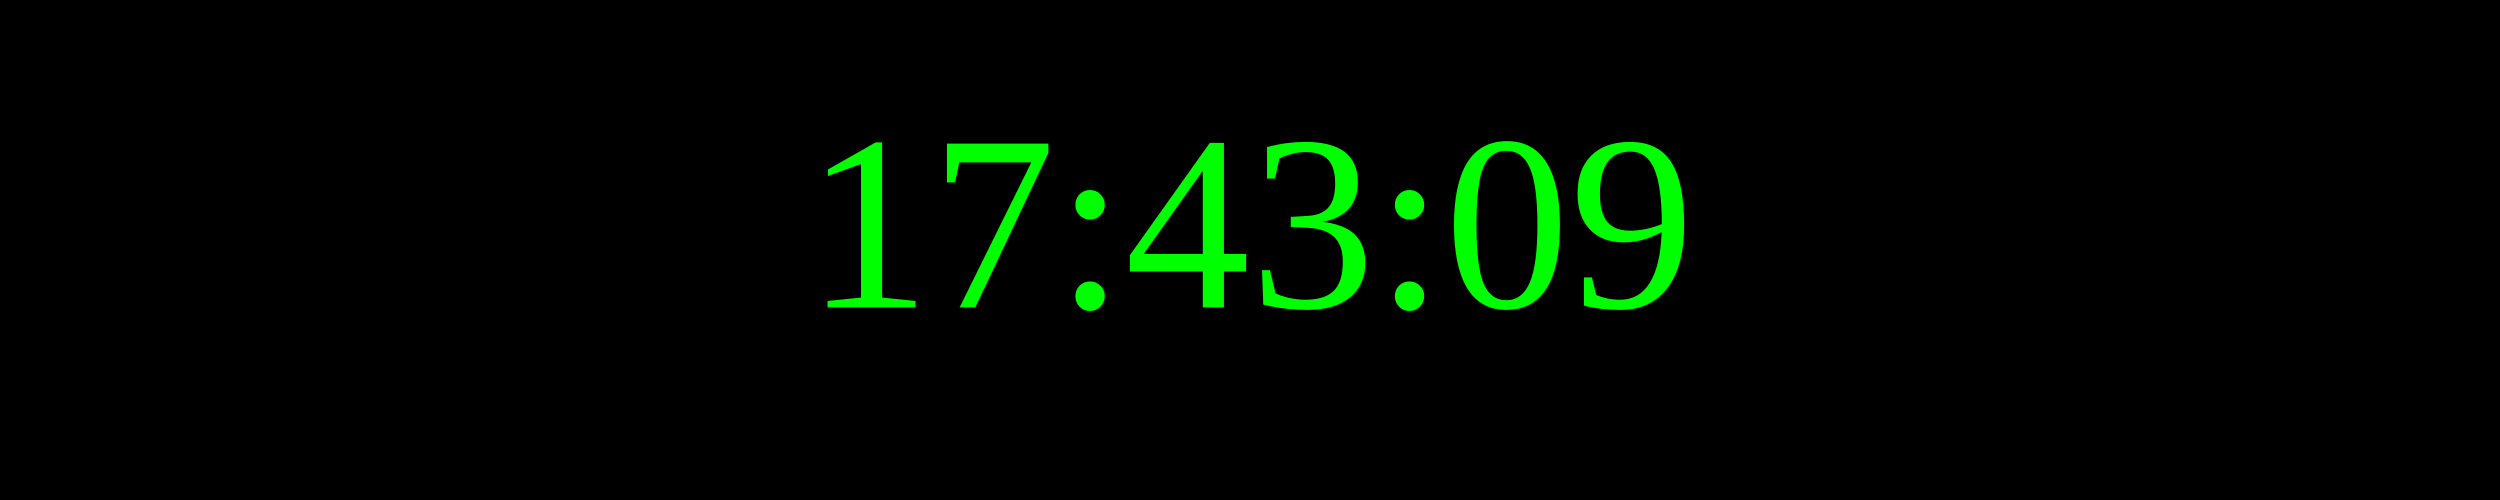
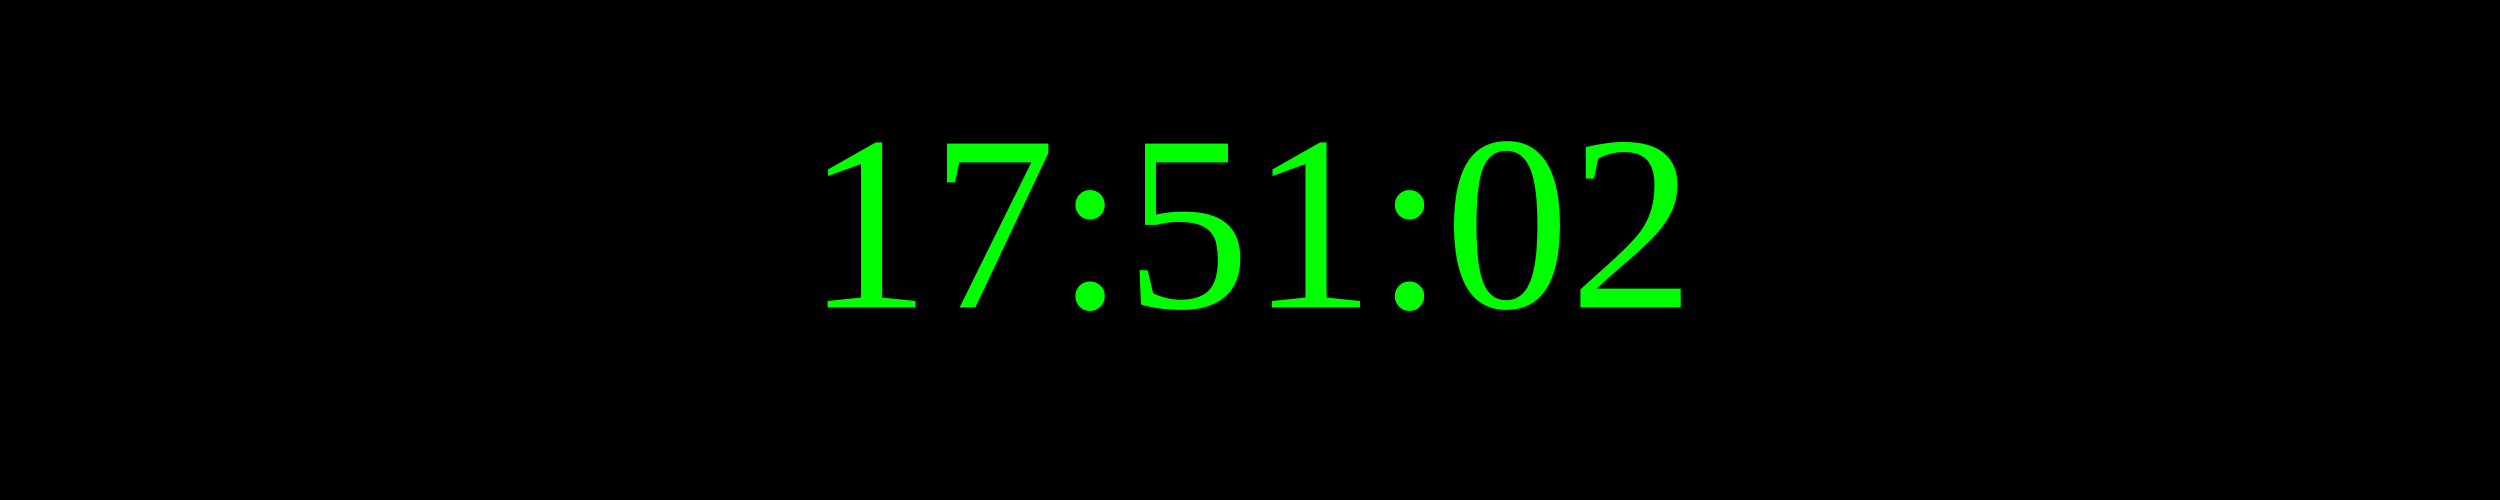
<svg xmlns="http://www.w3.org/2000/svg" width="250" height="50">
  <rect width="100%" height="100%" fill="black" />
  <text x="50%" y="50%" font-size="25" fill="lime" text-anchor="middle" dominant-baseline="middle">
- 17:43:09
+ 17:51:02
</text>
</svg>
